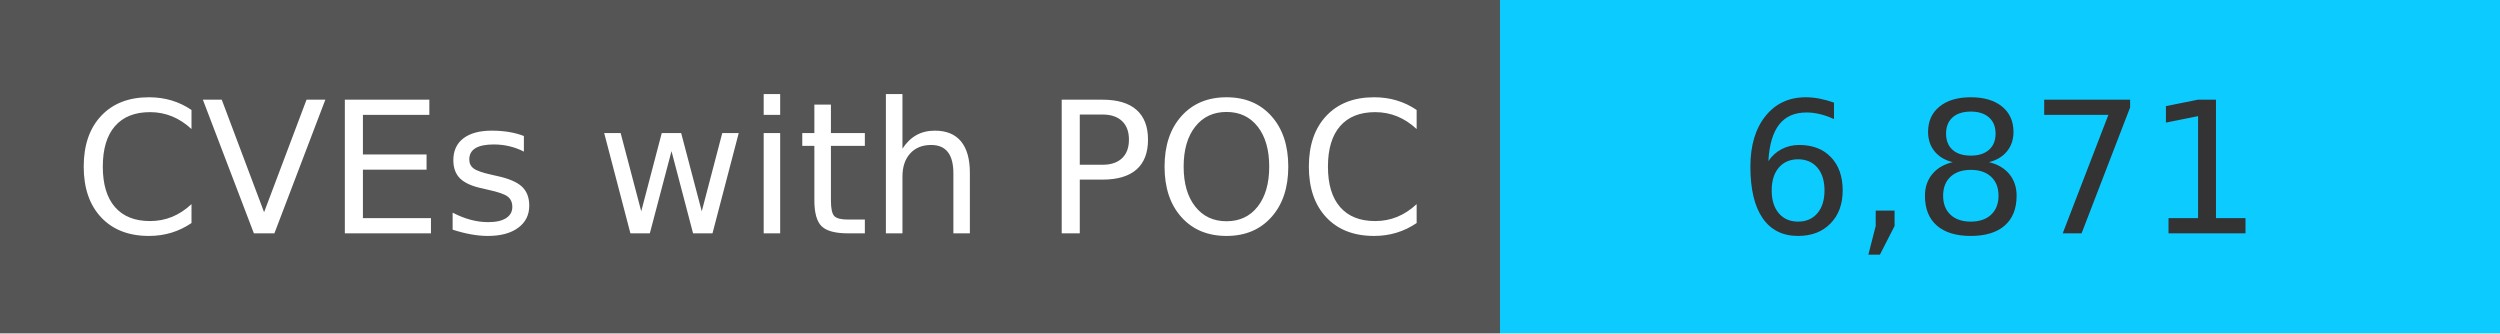
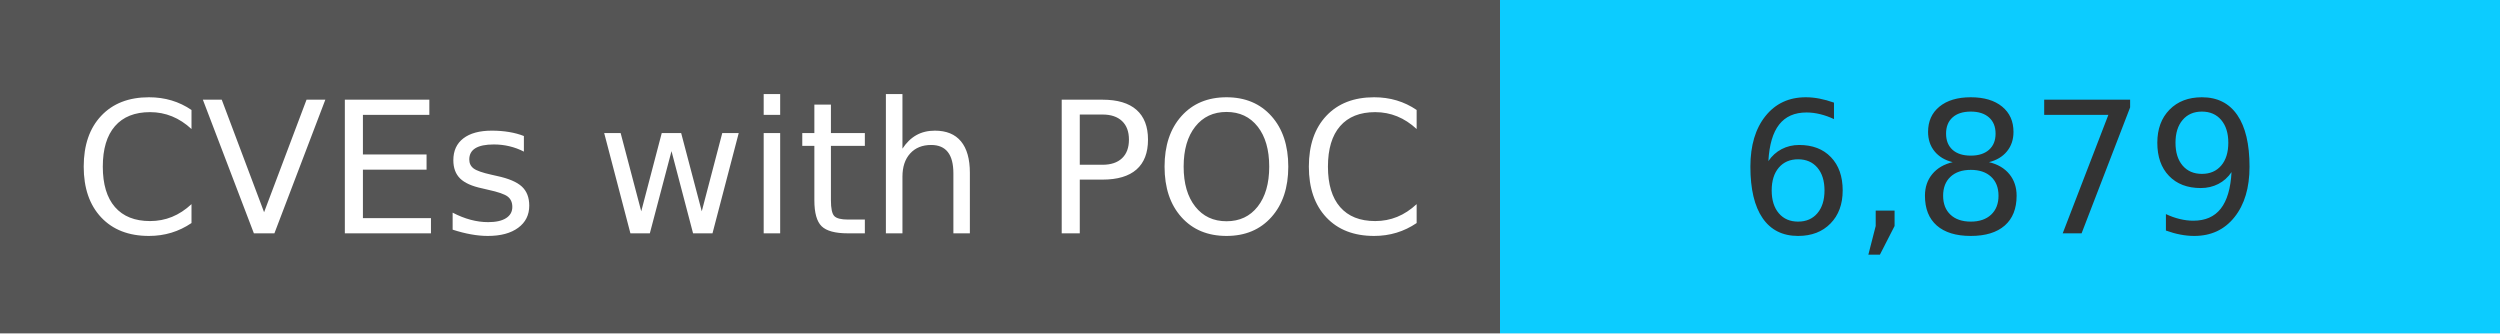
<svg xmlns="http://www.w3.org/2000/svg" width="150" height="20" role="img">
  <linearGradient id="s" x2="0" y2="100%">
    <stop offset="0" stop-color="#bbb" stop-opacity=".1" />
    <stop offset="1" stop-opacity=".1" />
  </linearGradient>
  <g>
    <rect width="90" height="20" fill="#555" />
    <rect x="90" width="267" height="20" fill="#0cccff" />
  </g>
  <g fill="#fff" text-anchor="middle" font-family="Verdana,Geneva,DejaVu Sans,sans-serif" text-rendering="geometricPrecision" font-size="110">
    <text x="450" y="140" transform="scale(.1)" fill="#fff">
            CVEs with POC
        </text>
    <text x="1200" y="140" transform="scale(.1)" fill="#333">
-             6,871
+             6,879
        </text>
  </g>
</svg>
